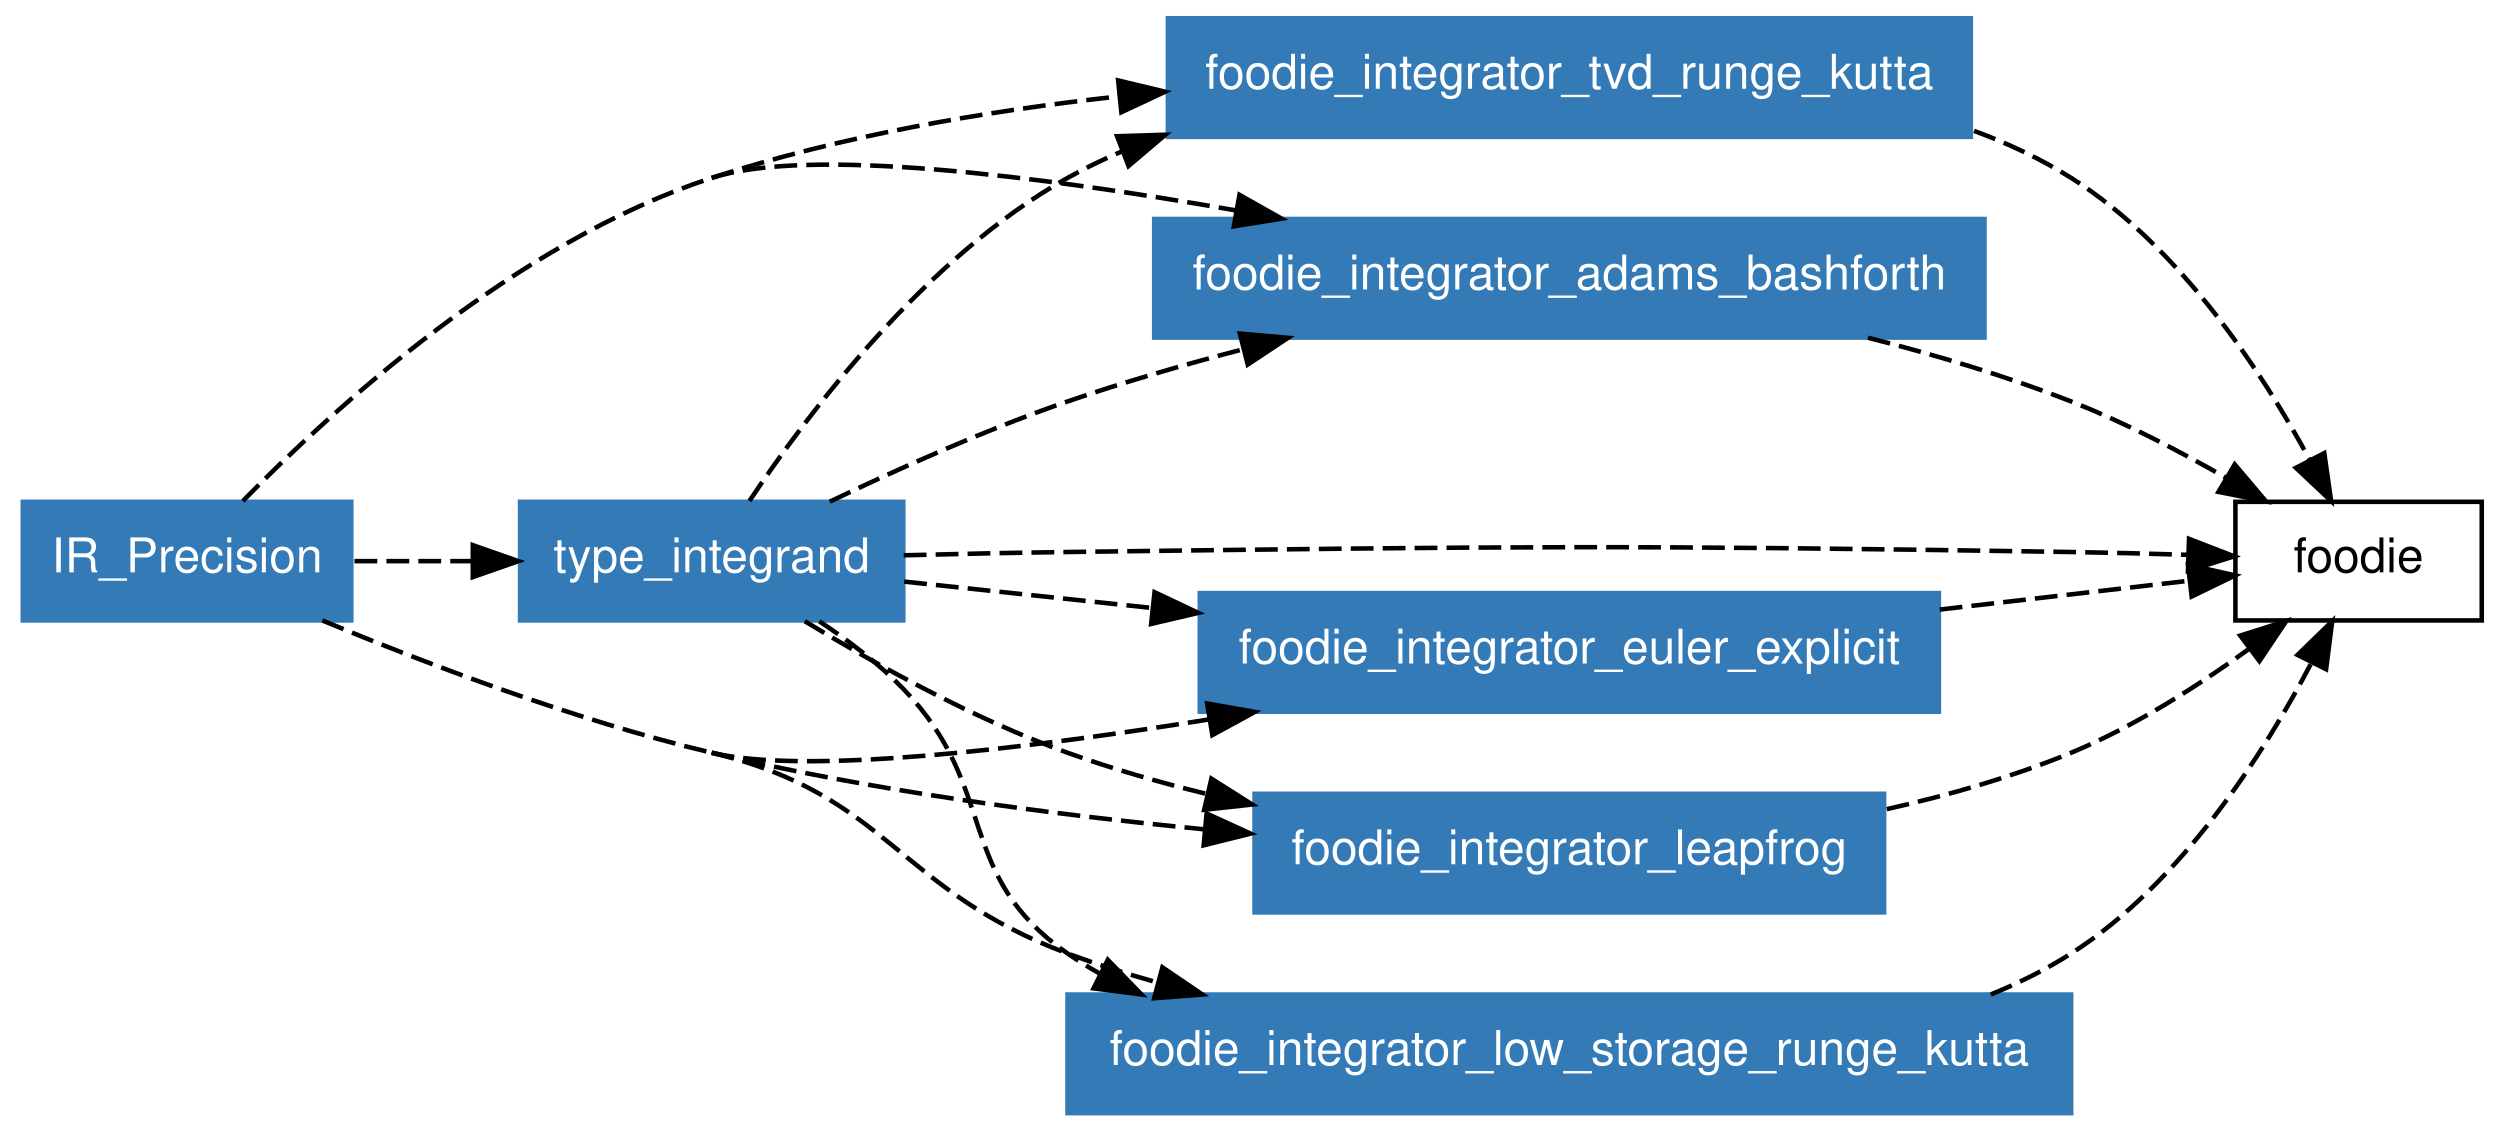
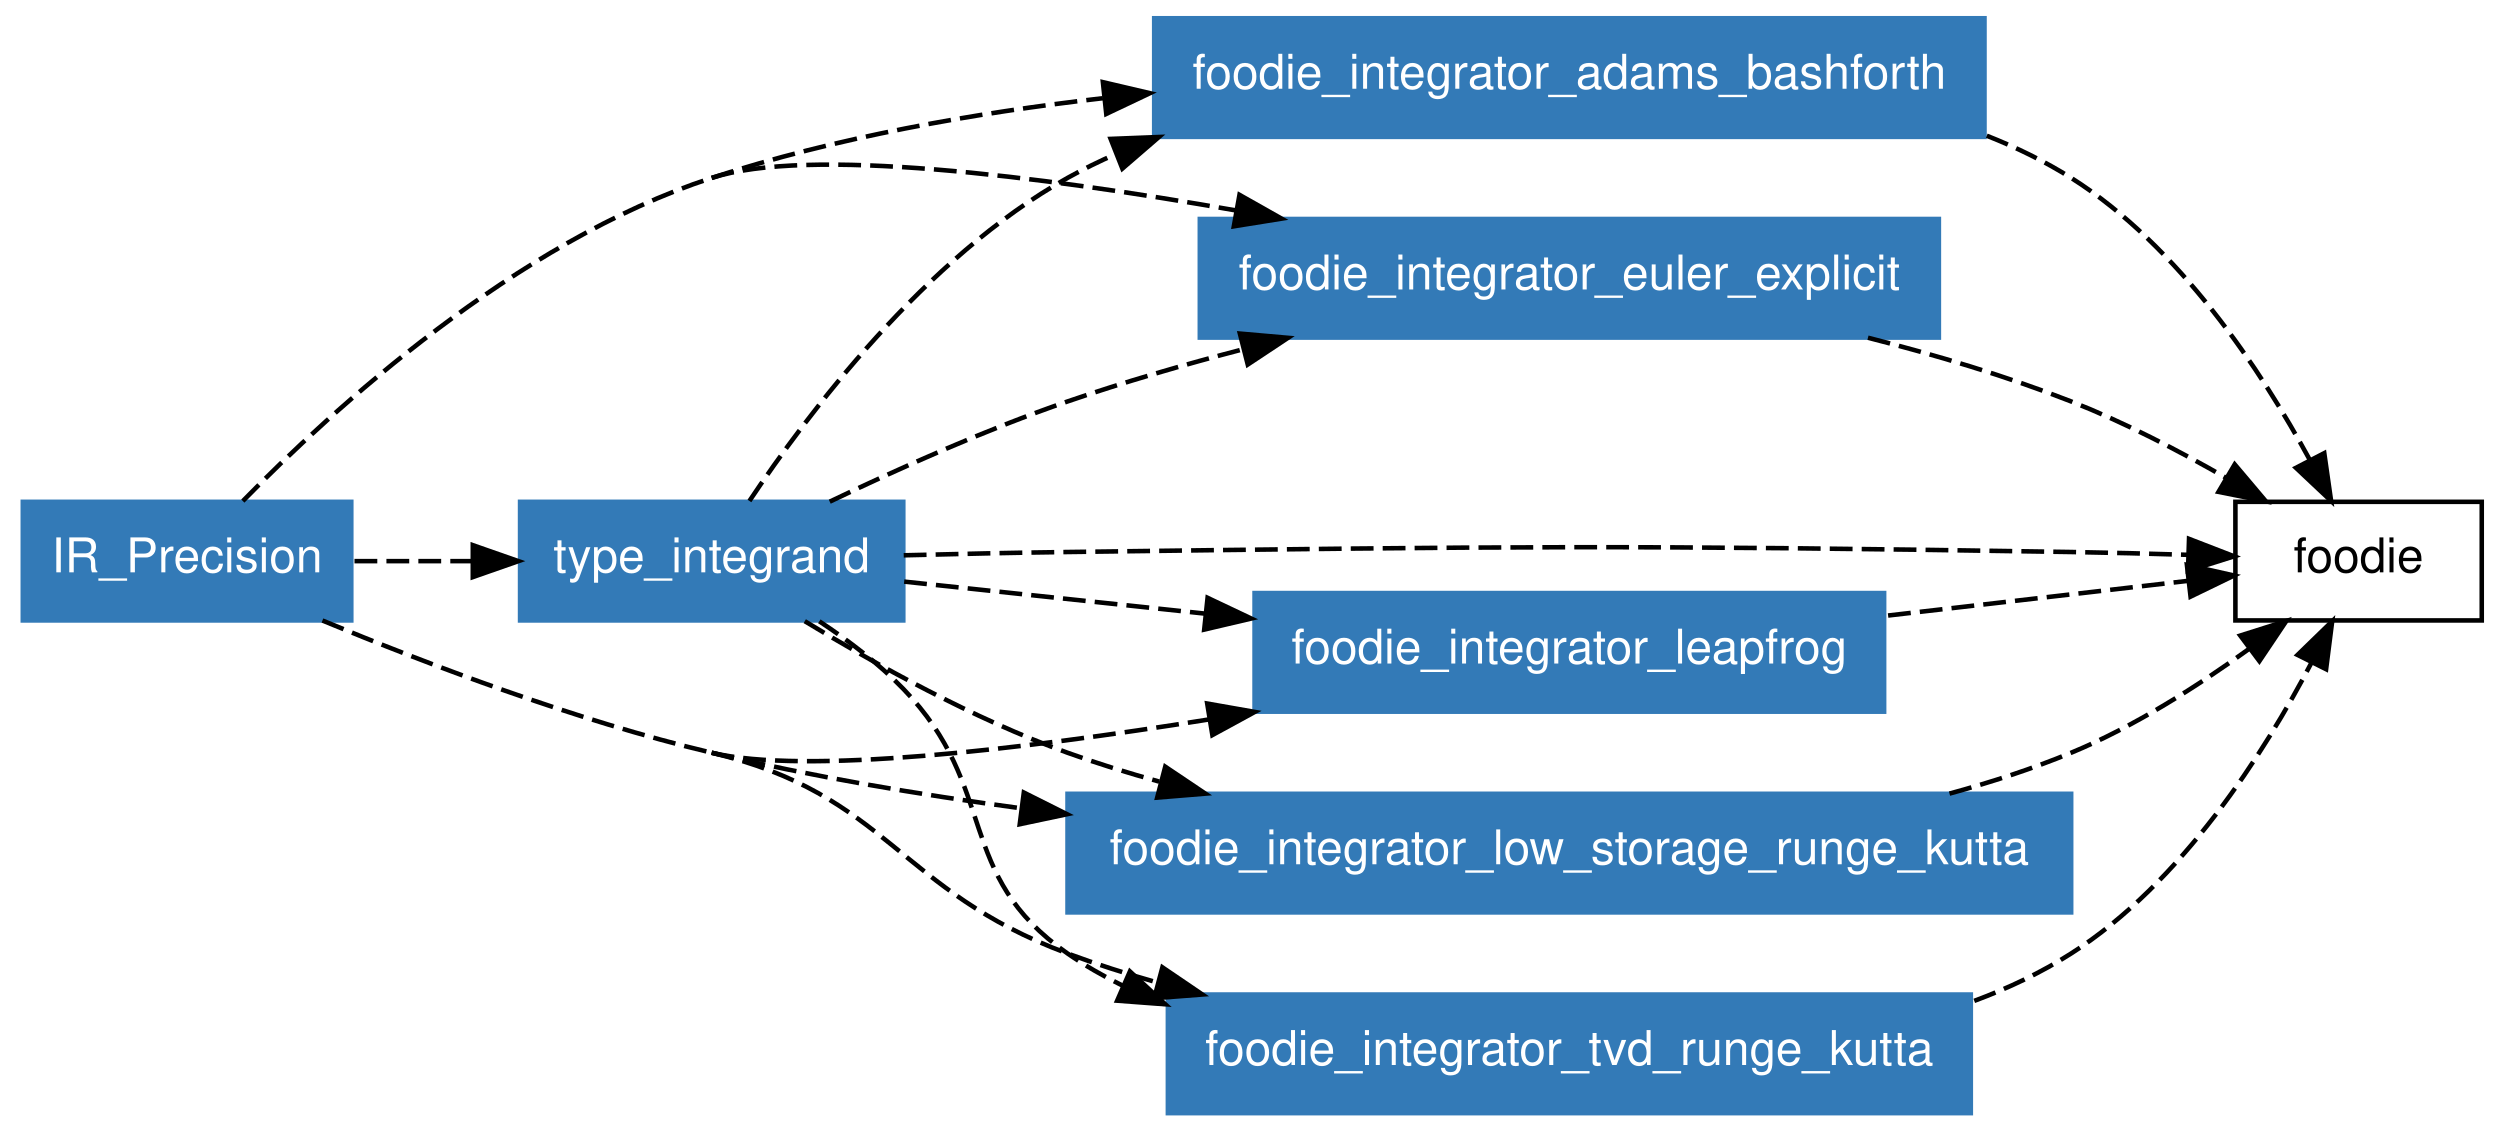
<svg xmlns="http://www.w3.org/2000/svg" xmlns:xlink="http://www.w3.org/1999/xlink" width="548pt" height="248pt" viewBox="0.00 0.00 548.00 248.00">
  <g id="graph1" class="graph" transform="scale(1 1) rotate(0) translate(4 244)">
    <polygon fill="white" stroke="white" points="-4,5 -4,-244 545,-244 545,5 -4,5" />
    <g id="node1" class="node">
      <polygon fill="none" stroke="black" points="540,-134 486,-134 486,-108 540,-108 540,-134" />
      <text text-anchor="middle" x="513" y="-118.55" font-family="Helvetica,sans-Serif" font-size="10.50">foodie</text>
    </g>
    <g id="node2" class="node">
-       <a xlink:href="../module/foodie_integrator_tvd_runge_kutta.html" xlink:title="foodie_integrator_tvd_runge_kutta">
-         <polygon fill="#337ab7" stroke="#337ab7" points="428,-240 252,-240 252,-214 428,-214 428,-240" />
-         <text text-anchor="middle" x="340" y="-224.55" font-family="Helvetica,sans-Serif" font-size="10.50" fill="white">foodie_integrator_tvd_runge_kutta</text>
+       <a xlink:href="../module/foodie_integrator_adams_bashforth.html" xlink:title="foodie_integrator_adams_bashforth">
+         <polygon fill="#337ab7" stroke="#337ab7" points="431,-240 249,-240 249,-214 431,-214 431,-240" />
+         <text text-anchor="middle" x="340" y="-224.55" font-family="Helvetica,sans-Serif" font-size="10.50" fill="white">foodie_integrator_adams_bashforth</text>
      </a>
    </g>
    <g id="edge24" class="edge">
-       <path fill="none" stroke="black" stroke-dasharray="5,2" d="M428.707,-215.314C436.193,-212.546 443.409,-209.153 450,-205 473.747,-190.034 491.72,-162.68 502.274,-143.257" />
+       <path fill="none" stroke="black" stroke-dasharray="5,2" d="M431.501,-214.247C437.987,-211.686 444.233,-208.634 450,-205 473.747,-190.034 491.72,-162.68 502.274,-143.257" />
      <polygon fill="black" stroke="black" points="505.48,-144.677 506.979,-134.189 499.266,-141.453 505.48,-144.677" />
    </g>
    <g id="node3" class="node">
+       <a xlink:href="../module/foodie_integrator_euler_explicit.html" xlink:title="foodie_integrator_euler_explicit">
+         <polygon fill="#337ab7" stroke="#337ab7" points="421,-196 259,-196 259,-170 421,-170 421,-196" />
+         <text text-anchor="middle" x="340" y="-180.55" font-family="Helvetica,sans-Serif" font-size="10.50" fill="white">foodie_integrator_euler_explicit</text>
+       </a>
+     </g>
+     <g id="edge26" class="edge">
+       <path fill="none" stroke="black" stroke-dasharray="5,2" d="M405.458,-169.97C420.337,-166.176 435.905,-161.53 450,-156 461.531,-151.476 473.565,-145.216 483.989,-139.241" />
+       <polygon fill="black" stroke="black" points="485.847,-142.208 492.682,-134.113 482.29,-136.179 485.847,-142.208" />
+     </g>
+     <g id="node4" class="node">
+       <a xlink:href="../module/foodie_integrator_leapfrog.html" xlink:title="foodie_integrator_leapfrog">
+         <polygon fill="#337ab7" stroke="#337ab7" points="409,-114 271,-114 271,-88 409,-88 409,-114" />
+         <text text-anchor="middle" x="340" y="-98.55" font-family="Helvetica,sans-Serif" font-size="10.50" fill="white">foodie_integrator_leapfrog</text>
+       </a>
+     </g>
+     <g id="edge28" class="edge">
+       <path fill="none" stroke="black" stroke-dasharray="5,2" d="M409.867,-109.077C432.338,-111.675 456.366,-114.453 475.571,-116.673" />
+       <polygon fill="black" stroke="black" points="475.368,-120.173 485.704,-117.844 476.172,-113.219 475.368,-120.173" />
+     </g>
+     <g id="node5" class="node">
+       <a xlink:href="../module/foodie_integrator_low_storage_runge_kutta.html" xlink:title="foodie_integrator_low_storage_runge_kutta">
+         <polygon fill="#337ab7" stroke="#337ab7" points="450,-70 230,-70 230,-44 450,-44 450,-70" />
+         <text text-anchor="middle" x="340" y="-54.55" font-family="Helvetica,sans-Serif" font-size="10.50" fill="white">foodie_integrator_low_storage_runge_kutta</text>
+       </a>
+     </g>
+     <g id="edge30" class="edge">
+       <path fill="none" stroke="black" stroke-dasharray="5,2" d="M423.329,-70.043C432.484,-72.539 441.543,-75.497 450,-79 463.839,-84.732 477.841,-93.683 489.118,-101.852" />
+       <polygon fill="black" stroke="black" points="487.061,-104.684 497.163,-107.879 491.259,-99.082 487.061,-104.684" />
+     </g>
+     <g id="node6" class="node">
+       <a xlink:href="../module/foodie_integrator_tvd_runge_kutta.html" xlink:title="foodie_integrator_tvd_runge_kutta">
+         <polygon fill="#337ab7" stroke="#337ab7" points="428,-26 252,-26 252,-1.24345e-14 428,-3.55271e-15 428,-26" />
+         <text text-anchor="middle" x="340" y="-10.55" font-family="Helvetica,sans-Serif" font-size="10.50" fill="white">foodie_integrator_tvd_runge_kutta</text>
+       </a>
+     </g>
+     <g id="edge32" class="edge">
+       <path fill="none" stroke="black" stroke-dasharray="5,2" d="M428.757,-24.607C436.233,-27.391 443.433,-30.809 450,-35 474.269,-50.486 492.304,-78.903 502.722,-98.82" />
+       <polygon fill="black" stroke="black" points="499.618,-100.439 507.218,-107.821 505.88,-97.311 499.618,-100.439" />
+     </g>
+     <g id="node7" class="node">
      <a xlink:href="../module/type_integrand.html" xlink:title="type_integrand">
        <polygon fill="#337ab7" stroke="#337ab7" points="194,-134 110,-134 110,-108 194,-108 194,-134" />
        <text text-anchor="middle" x="152" y="-118.55" font-family="Helvetica,sans-Serif" font-size="10.50" fill="white">type_integrand</text>
      </a>
    </g>
-     <g id="edge26" class="edge">
+     <g id="edge34" class="edge">
      <path fill="none" stroke="black" stroke-dasharray="5,2" d="M194.096,-122.277C205.726,-122.576 218.351,-122.851 230,-123 327.77,-124.253 352.235,-124.551 450,-123 458.323,-122.868 467.263,-122.638 475.718,-122.379" />
      <polygon fill="black" stroke="black" points="475.835,-125.878 485.716,-122.055 475.608,-118.881 475.835,-125.878" />
    </g>
-     <g id="edge4" class="edge">
-       <path fill="none" stroke="black" stroke-dasharray="5,2" d="M160.275,-134.191C172.874,-153.09 198.735,-187.516 230,-205 233.777,-207.112 237.726,-209.023 241.791,-210.753" />
-       <polygon fill="black" stroke="black" points="240.865,-214.146 251.455,-214.466 243.376,-207.612 240.865,-214.146" />
+     <g id="edge2" class="edge">
+       <path fill="none" stroke="black" stroke-dasharray="5,2" d="M160.275,-134.191C172.874,-153.09 198.735,-187.516 230,-205 233.439,-206.923 237.022,-208.68 240.705,-210.285" />
+       <polygon fill="black" stroke="black" points="239.45,-213.553 250.037,-213.968 242.02,-207.041 239.45,-213.553" />
    </g>
-     <g id="node4" class="node">
-       <a xlink:href="../module/foodie_integrator_adams_bashforth.html" xlink:title="foodie_integrator_adams_bashforth">
-         <polygon fill="#337ab7" stroke="#337ab7" points="431,-196 249,-196 249,-170 431,-170 431,-196" />
-         <text text-anchor="middle" x="340" y="-180.55" font-family="Helvetica,sans-Serif" font-size="10.50" fill="white">foodie_integrator_adams_bashforth</text>
-       </a>
-     </g>
-     <g id="edge10" class="edge">
+     <g id="edge6" class="edge">
      <path fill="none" stroke="black" stroke-dasharray="5,2" d="M177.878,-134.035C192.839,-141.208 212.175,-149.87 230,-156 242.299,-160.23 255.585,-164.076 268.528,-167.455" />
      <polygon fill="black" stroke="black" points="267.782,-170.877 278.336,-169.946 269.506,-164.092 267.782,-170.877" />
    </g>
-     <g id="node5" class="node">
-       <a xlink:href="../module/foodie_integrator_euler_explicit.html" xlink:title="foodie_integrator_euler_explicit">
-         <polygon fill="#337ab7" stroke="#337ab7" points="421,-114 259,-114 259,-88 421,-88 421,-114" />
-         <text text-anchor="middle" x="340" y="-98.55" font-family="Helvetica,sans-Serif" font-size="10.50" fill="white">foodie_integrator_euler_explicit</text>
-       </a>
+     <g id="edge10" class="edge">
+       <path fill="none" stroke="black" stroke-dasharray="5,2" d="M194.191,-116.512C213.712,-114.435 237.568,-111.897 260.284,-109.48" />
+       <polygon fill="black" stroke="black" points="260.703,-112.956 270.276,-108.417 259.962,-105.995 260.703,-112.956" />
    </g>
    <g id="edge14" class="edge">
-       <path fill="none" stroke="black" stroke-dasharray="5,2" d="M194.191,-116.512C210.342,-114.793 229.46,-112.76 248.446,-110.74" />
-       <polygon fill="black" stroke="black" points="249.077,-114.192 258.651,-109.654 248.337,-107.232 249.077,-114.192" />
-     </g>
-     <g id="node6" class="node">
-       <a xlink:href="../module/foodie_integrator_leapfrog.html" xlink:title="foodie_integrator_leapfrog">
-         <polygon fill="#337ab7" stroke="#337ab7" points="409,-70 271,-70 271,-44 409,-44 409,-70" />
-         <text text-anchor="middle" x="340" y="-54.55" font-family="Helvetica,sans-Serif" font-size="10.50" fill="white">foodie_integrator_leapfrog</text>
-       </a>
+       <path fill="none" stroke="black" stroke-dasharray="5,2" d="M172.403,-107.834C187.701,-98.513 209.452,-86.4 230,-79 236.463,-76.672 243.234,-74.569 250.104,-72.671" />
+       <polygon fill="black" stroke="black" points="251.423,-75.944 260.218,-70.036 249.658,-69.17 251.423,-75.944" />
    </g>
    <g id="edge18" class="edge">
-       <path fill="none" stroke="black" stroke-dasharray="5,2" d="M172.403,-107.834C187.701,-98.513 209.452,-86.4 230,-79 239.72,-75.5 250.135,-72.505 260.539,-69.957" />
-       <polygon fill="black" stroke="black" points="261.538,-73.319 270.489,-67.65 259.956,-66.5 261.538,-73.319" />
-     </g>
-     <g id="node7" class="node">
-       <a xlink:href="../module/foodie_integrator_low_storage_runge_kutta.html" xlink:title="foodie_integrator_low_storage_runge_kutta">
-         <polygon fill="#337ab7" stroke="#337ab7" points="450,-26 230,-26 230,-1.24345e-14 450,-3.55271e-15 450,-26" />
-         <text text-anchor="middle" x="340" y="-10.55" font-family="Helvetica,sans-Serif" font-size="10.50" fill="white">foodie_integrator_low_storage_runge_kutta</text>
-       </a>
-     </g>
-     <g id="edge22" class="edge">
-       <path fill="none" stroke="black" stroke-dasharray="5,2" d="M175.593,-107.81C181.997,-103.581 188.636,-98.541 194,-93 215.102,-71.201 205.069,-52.29 230,-35 232.284,-33.416 234.656,-31.94 237.098,-30.565" />
-       <polygon fill="black" stroke="black" points="238.831,-33.612 246.217,-26.017 235.706,-27.348 238.831,-33.612" />
-     </g>
-     <g id="edge28" class="edge">
-       <path fill="none" stroke="black" stroke-dasharray="5,2" d="M405.458,-169.97C420.337,-166.176 435.905,-161.53 450,-156 461.531,-151.476 473.565,-145.216 483.989,-139.241" />
-       <polygon fill="black" stroke="black" points="485.847,-142.208 492.682,-134.113 482.29,-136.179 485.847,-142.208" />
-     </g>
-     <g id="edge30" class="edge">
-       <path fill="none" stroke="black" stroke-dasharray="5,2" d="M421.181,-110.385C440.337,-112.6 459.842,-114.855 475.92,-116.713" />
-       <polygon fill="black" stroke="black" points="475.616,-120.201 485.952,-117.873 476.42,-113.248 475.616,-120.201" />
-     </g>
-     <g id="edge32" class="edge">
-       <path fill="none" stroke="black" stroke-dasharray="5,2" d="M409.586,-66.637C423.274,-69.717 437.315,-73.746 450,-79 463.839,-84.732 477.841,-93.683 489.118,-101.852" />
-       <polygon fill="black" stroke="black" points="487.061,-104.684 497.163,-107.879 491.259,-99.082 487.061,-104.684" />
-     </g>
-     <g id="edge34" class="edge">
-       <path fill="none" stroke="black" stroke-dasharray="5,2" d="M432.378,-26.015C438.556,-28.523 444.5,-31.49 450,-35 474.269,-50.486 492.304,-78.903 502.722,-98.82" />
-       <polygon fill="black" stroke="black" points="499.618,-100.439 507.218,-107.821 505.88,-97.311 499.618,-100.439" />
+       <path fill="none" stroke="black" stroke-dasharray="5,2" d="M175.593,-107.81C181.997,-103.581 188.636,-98.541 194,-93 215.102,-71.201 205.069,-52.29 230,-35 233.793,-32.369 237.827,-30.037 242.025,-27.971" />
+       <polygon fill="black" stroke="black" points="243.68,-31.067 251.445,-23.859 240.88,-24.652 243.68,-31.067" />
    </g>
    <g id="node8" class="node">
      <polygon fill="#337ab7" stroke="#337ab7" points="73,-134 1,-134 1,-108 73,-108 73,-134" />
      <text text-anchor="middle" x="37" y="-118.55" font-family="Helvetica,sans-Serif" font-size="10.50" fill="white">IR_Precision</text>
    </g>
-     <g id="edge2" class="edge">
-       <path fill="none" stroke="black" stroke-dasharray="5,2" d="M152,-205C180.225,-214.211 211.943,-219.66 241.174,-222.856" />
-       <polygon fill="black" stroke="black" points="241.097,-226.366 251.4,-223.895 241.805,-219.402 241.097,-226.366" />
-     </g>
-     <g id="edge6" class="edge">
-       <path fill="none" stroke="black" stroke-dasharray="5,2" d="M73.703,-121C81.924,-121 90.8,-121 99.521,-121" />
-       <polygon fill="black" stroke="black" points="99.639,-124.5 109.639,-121 99.639,-117.5 99.639,-124.5" />
+     <g id="edge4" class="edge">
+       <path fill="none" stroke="black" stroke-dasharray="5,2" d="M152,-205C179.128,-213.853 209.483,-219.231 237.755,-222.473" />
+       <polygon fill="black" stroke="black" points="237.752,-225.992 248.067,-223.573 238.494,-219.032 237.752,-225.992" />
    </g>
    <g id="edge8" class="edge">
      <path fill="none" stroke="black" stroke-dasharray="5,2" d="M49.228,-134.172C68.704,-154.071 108.987,-190.964 152,-205" />
      <path fill="none" stroke="black" stroke-dasharray="5,2" d="M152,-205C172.94,-211.833 223.503,-205.477 266.922,-197.871" />
      <polygon fill="black" stroke="black" points="267.696,-201.288 276.92,-196.077 266.459,-194.398 267.696,-201.288" />
    </g>
    <g id="edge12" class="edge">
      <path fill="none" stroke="black" stroke-dasharray="5,2" d="M152,-79C172.423,-74.146 219.284,-79.616 261.108,-86.315" />
      <polygon fill="black" stroke="black" points="260.62,-89.781 271.054,-87.945 261.752,-82.873 260.62,-89.781" />
    </g>
    <g id="edge16" class="edge">
-       <path fill="none" stroke="black" stroke-dasharray="5,2" d="M152,-79C186.913,-70.703 226.25,-65.481 259.883,-62.221" />
-       <polygon fill="black" stroke="black" points="260.493,-65.679 270.127,-61.27 259.846,-58.709 260.493,-65.679" />
+       <path fill="none" stroke="black" stroke-dasharray="5,2" d="M152,-79C173.723,-73.837 197.158,-69.865 219.866,-66.816" />
+       <polygon fill="black" stroke="black" points="220.422,-70.273 229.892,-65.522 219.526,-63.331 220.422,-70.273" />
    </g>
    <g id="edge20" class="edge">
      <path fill="none" stroke="black" stroke-dasharray="5,2" d="M66.676,-107.981C89.558,-98.481 122.222,-86.077 152,-79" />
      <path fill="none" stroke="black" stroke-dasharray="5,2" d="M152,-79C190.723,-69.797 192.687,-48.853 230,-35 236.317,-32.654 242.937,-30.541 249.661,-28.64" />
      <polygon fill="black" stroke="black" points="250.801,-31.958 259.564,-26.004 249.001,-25.194 250.801,-31.958" />
    </g>
+     <g id="edge22" class="edge">
+       <path fill="none" stroke="black" stroke-dasharray="5,2" d="M73.703,-121C81.924,-121 90.8,-121 99.521,-121" />
+       <polygon fill="black" stroke="black" points="99.639,-124.5 109.639,-121 99.639,-117.5 99.639,-124.5" />
+     </g>
  </g>
</svg>
